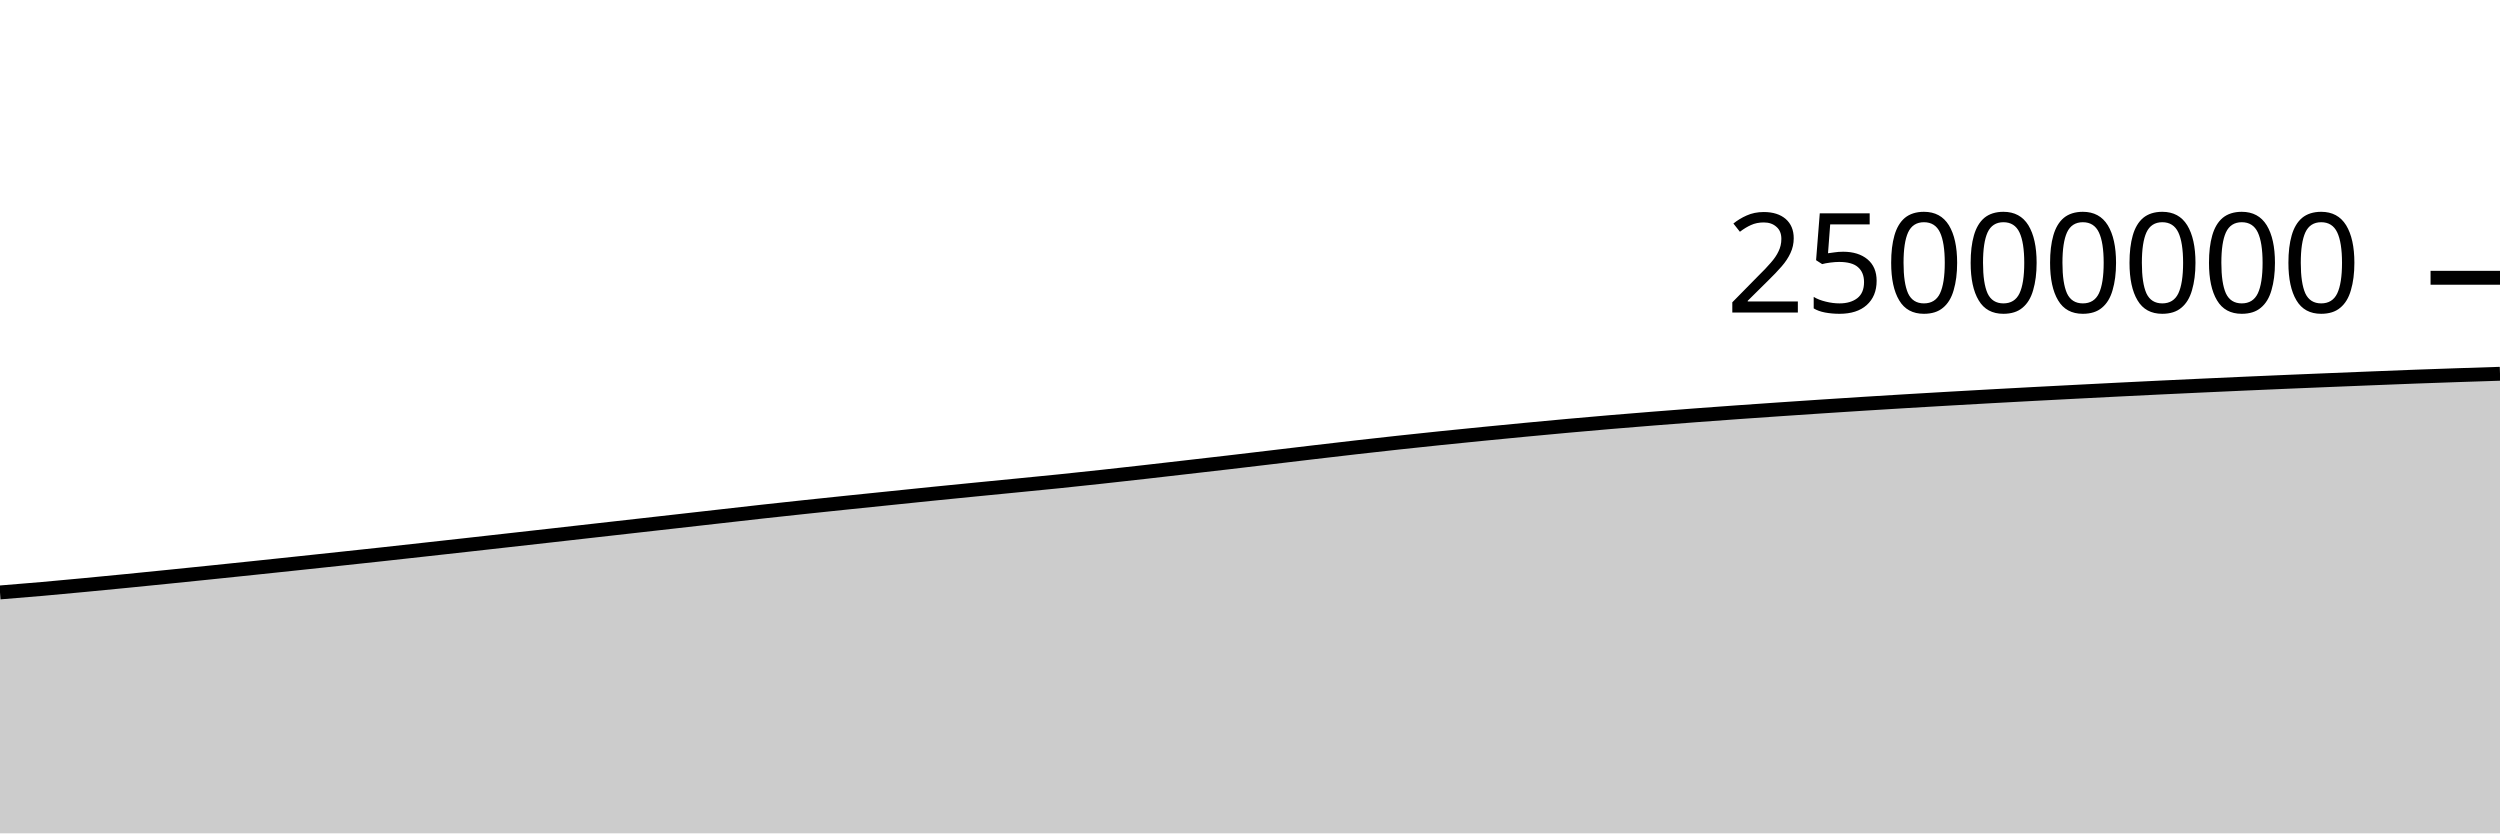
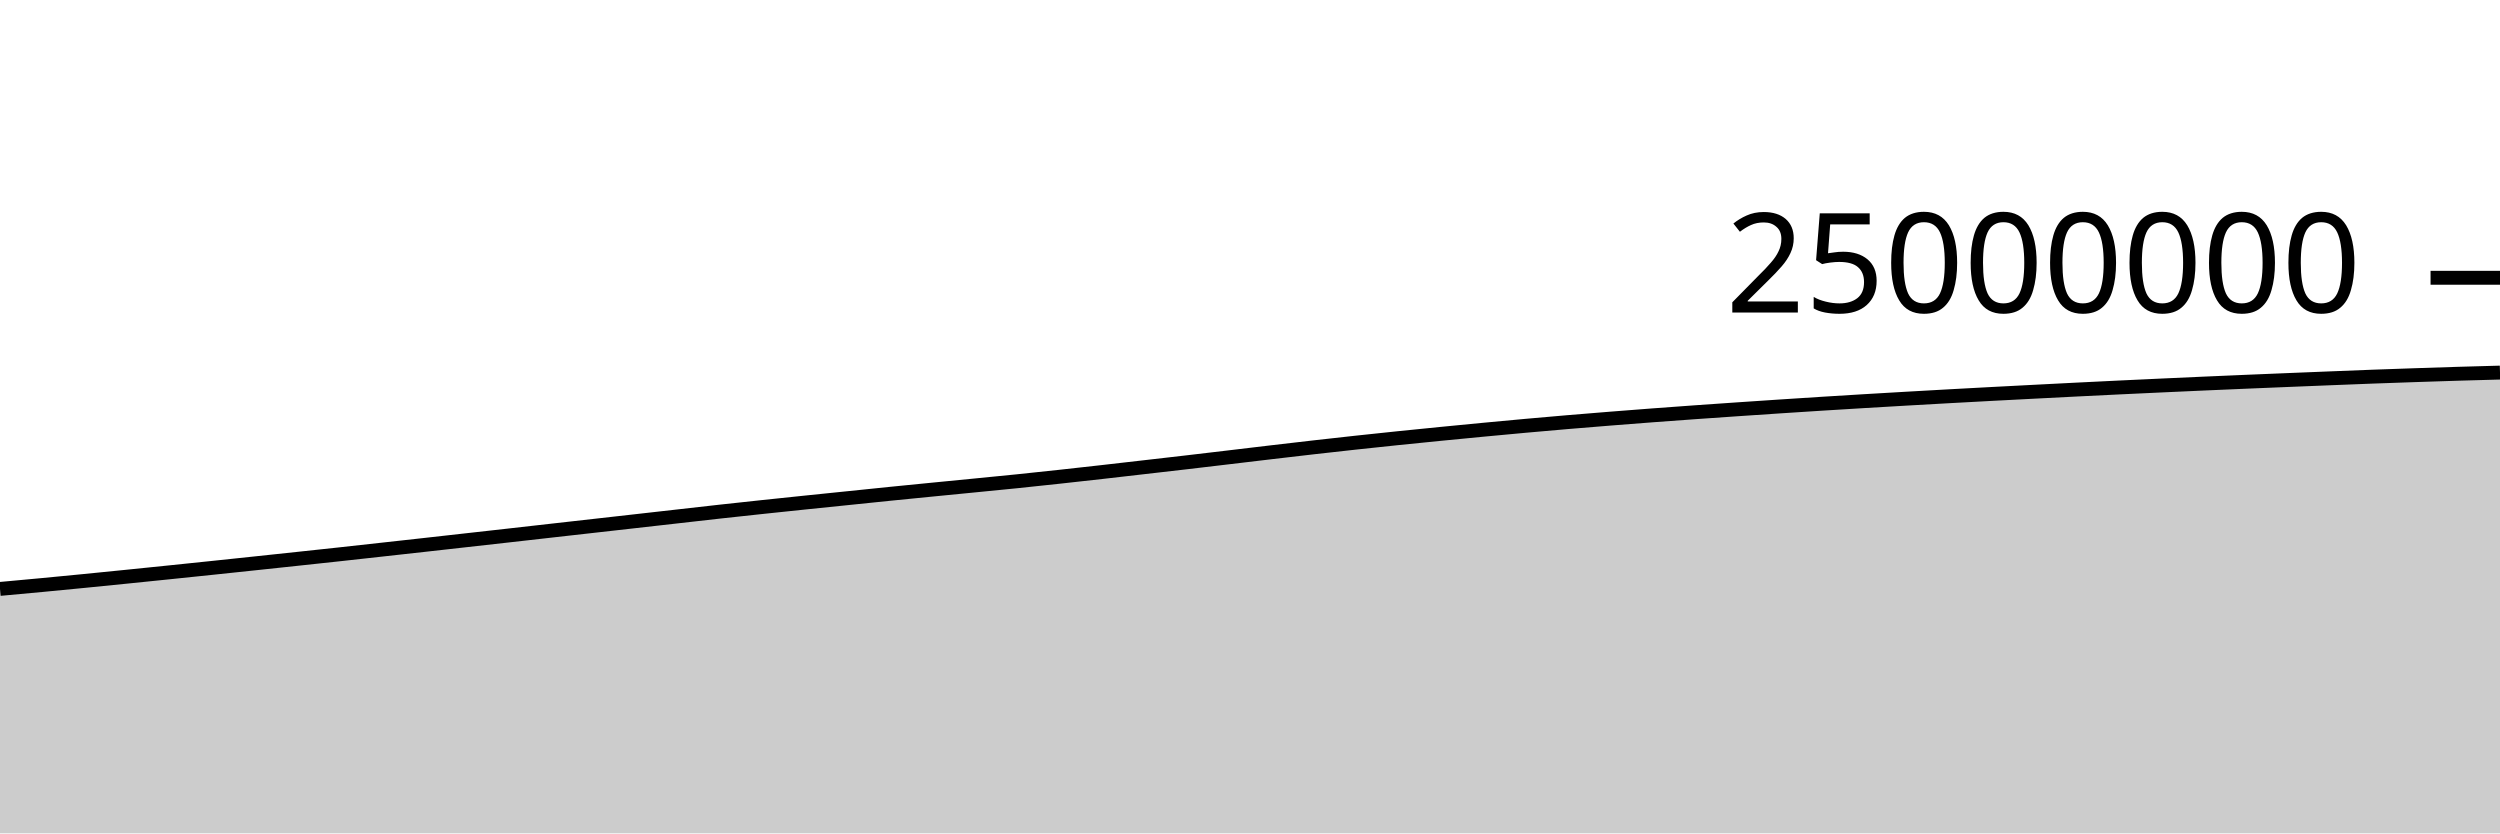
<svg xmlns="http://www.w3.org/2000/svg" viewBox="0 0 180 60">
  <g transform="translate(0,20)">
-     <path class="area" fill="rgba(0, 0, 0, 0.2)" d="M0,22.655C1.017,22.573,2.034,22.491,3.051,22.402C4.068,22.313,5.085,22.216,6.102,22.12C7.119,22.024,8.136,21.925,9.153,21.825C10.169,21.724,11.186,21.622,12.203,21.519C13.22,21.416,14.237,21.311,15.254,21.207C16.271,21.102,17.288,20.996,18.305,20.89C19.322,20.783,20.339,20.676,21.356,20.568C22.373,20.46,23.39,20.352,24.407,20.243C25.424,20.135,26.441,20.026,27.458,19.915C28.475,19.804,29.492,19.691,30.508,19.578C31.525,19.466,32.542,19.353,33.559,19.24C34.576,19.126,35.593,19.012,36.61,18.898C37.627,18.784,38.644,18.67,39.661,18.556C40.678,18.441,41.695,18.326,42.712,18.211C43.729,18.097,44.746,17.982,45.763,17.867C46.78,17.752,47.797,17.638,48.814,17.523C49.831,17.408,50.847,17.293,51.864,17.178C52.881,17.063,53.898,16.946,54.915,16.833C55.932,16.721,56.949,16.612,57.966,16.503C58.983,16.395,60,16.289,61.017,16.183C62.034,16.078,63.051,15.974,64.068,15.87C65.085,15.765,66.102,15.659,67.119,15.556C68.136,15.453,69.153,15.353,70.169,15.253C71.186,15.153,72.203,15.054,73.22,14.954C74.237,14.854,75.254,14.756,76.271,14.652C77.288,14.547,78.305,14.439,79.322,14.328C80.339,14.218,81.356,14.104,82.373,13.989C83.39,13.874,84.407,13.756,85.424,13.639C86.441,13.522,87.458,13.406,88.475,13.288C89.492,13.169,90.508,13.048,91.525,12.927C92.542,12.807,93.559,12.684,94.576,12.564C95.593,12.444,96.61,12.325,97.627,12.209C98.644,12.093,99.661,11.98,100.678,11.869C101.695,11.759,102.712,11.651,103.729,11.546C104.746,11.441,105.763,11.34,106.78,11.239C107.797,11.139,108.814,11.04,109.831,10.943C110.847,10.846,111.864,10.751,112.881,10.659C113.898,10.567,114.915,10.478,115.932,10.392C116.949,10.306,117.966,10.223,118.983,10.142C120,10.06,121.017,9.982,122.034,9.905C123.051,9.829,124.068,9.755,125.085,9.682C126.102,9.61,127.119,9.54,128.136,9.47C129.153,9.401,130.169,9.332,131.186,9.265C132.203,9.198,133.22,9.132,134.237,9.068C135.254,9.004,136.271,8.942,137.288,8.881C138.305,8.82,139.322,8.76,140.339,8.702C141.356,8.643,142.373,8.586,143.39,8.53C144.407,8.474,145.424,8.419,146.441,8.365C147.458,8.311,148.475,8.258,149.492,8.206C150.508,8.153,151.525,8.101,152.542,8.05C153.559,7.999,154.576,7.949,155.593,7.9C156.61,7.851,157.627,7.803,158.644,7.757C159.661,7.71,160.678,7.664,161.695,7.619C162.712,7.574,163.729,7.531,164.746,7.487C165.763,7.444,166.78,7.402,167.797,7.361C168.814,7.319,169.831,7.278,170.847,7.238C171.864,7.197,172.881,7.156,173.898,7.118C174.915,7.08,175.932,7.046,176.949,7.011C177.966,6.977,178.983,6.944,180,6.912L180,40C178.983,40,177.966,40,176.949,40C175.932,40,174.915,40,173.898,40C172.881,40,171.864,40,170.847,40C169.831,40,168.814,40,167.797,40C166.78,40,165.763,40,164.746,40C163.729,40,162.712,40,161.695,40C160.678,40,159.661,40,158.644,40C157.627,40,156.61,40,155.593,40C154.576,40,153.559,40,152.542,40C151.525,40,150.508,40,149.492,40C148.475,40,147.458,40,146.441,40C145.424,40,144.407,40,143.39,40C142.373,40,141.356,40,140.339,40C139.322,40,138.305,40,137.288,40C136.271,40,135.254,40,134.237,40C133.22,40,132.203,40,131.186,40C130.169,40,129.153,40,128.136,40C127.119,40,126.102,40,125.085,40C124.068,40,123.051,40,122.034,40C121.017,40,120,40,118.983,40C117.966,40,116.949,40,115.932,40C114.915,40,113.898,40,112.881,40C111.864,40,110.847,40,109.831,40C108.814,40,107.797,40,106.78,40C105.763,40,104.746,40,103.729,40C102.712,40,101.695,40,100.678,40C99.661,40,98.644,40,97.627,40C96.61,40,95.593,40,94.576,40C93.559,40,92.542,40,91.525,40C90.508,40,89.492,40,88.475,40C87.458,40,86.441,40,85.424,40C84.407,40,83.39,40,82.373,40C81.356,40,80.339,40,79.322,40C78.305,40,77.288,40,76.271,40C75.254,40,74.237,40,73.22,40C72.203,40,71.186,40,70.169,40C69.153,40,68.136,40,67.119,40C66.102,40,65.085,40,64.068,40C63.051,40,62.034,40,61.017,40C60,40,58.983,40,57.966,40C56.949,40,55.932,40,54.915,40C53.898,40,52.881,40,51.864,40C50.847,40,49.831,40,48.814,40C47.797,40,46.78,40,45.763,40C44.746,40,43.729,40,42.712,40C41.695,40,40.678,40,39.661,40C38.644,40,37.627,40,36.61,40C35.593,40,34.576,40,33.559,40C32.542,40,31.525,40,30.508,40C29.492,40,28.475,40,27.458,40C26.441,40,25.424,40,24.407,40C23.39,40,22.373,40,21.356,40C20.339,40,19.322,40,18.305,40C17.288,40,16.271,40,15.254,40C14.237,40,13.22,40,12.203,40C11.186,40,10.169,40,9.153,40C8.136,40,7.119,40,6.102,40C5.085,40,4.068,40,3.051,40C2.034,40,1.017,40,0,40Z" />
-     <path class="line" stroke="black" fill="none" d="M0,22.655C1.017,22.573,2.034,22.491,3.051,22.402C4.068,22.313,5.085,22.216,6.102,22.12C7.119,22.024,8.136,21.925,9.153,21.825C10.169,21.724,11.186,21.622,12.203,21.519C13.22,21.416,14.237,21.311,15.254,21.207C16.271,21.102,17.288,20.996,18.305,20.89C19.322,20.783,20.339,20.676,21.356,20.568C22.373,20.46,23.39,20.352,24.407,20.243C25.424,20.135,26.441,20.026,27.458,19.915C28.475,19.804,29.492,19.691,30.508,19.578C31.525,19.466,32.542,19.353,33.559,19.24C34.576,19.126,35.593,19.012,36.61,18.898C37.627,18.784,38.644,18.67,39.661,18.556C40.678,18.441,41.695,18.326,42.712,18.211C43.729,18.097,44.746,17.982,45.763,17.867C46.78,17.752,47.797,17.638,48.814,17.523C49.831,17.408,50.847,17.293,51.864,17.178C52.881,17.063,53.898,16.946,54.915,16.833C55.932,16.721,56.949,16.612,57.966,16.503C58.983,16.395,60,16.289,61.017,16.183C62.034,16.078,63.051,15.974,64.068,15.87C65.085,15.765,66.102,15.659,67.119,15.556C68.136,15.453,69.153,15.353,70.169,15.253C71.186,15.153,72.203,15.054,73.22,14.954C74.237,14.854,75.254,14.756,76.271,14.652C77.288,14.547,78.305,14.439,79.322,14.328C80.339,14.218,81.356,14.104,82.373,13.989C83.39,13.874,84.407,13.756,85.424,13.639C86.441,13.522,87.458,13.406,88.475,13.288C89.492,13.169,90.508,13.048,91.525,12.927C92.542,12.807,93.559,12.684,94.576,12.564C95.593,12.444,96.61,12.325,97.627,12.209C98.644,12.093,99.661,11.98,100.678,11.869C101.695,11.759,102.712,11.651,103.729,11.546C104.746,11.441,105.763,11.34,106.78,11.239C107.797,11.139,108.814,11.04,109.831,10.943C110.847,10.846,111.864,10.751,112.881,10.659C113.898,10.567,114.915,10.478,115.932,10.392C116.949,10.306,117.966,10.223,118.983,10.142C120,10.06,121.017,9.982,122.034,9.905C123.051,9.829,124.068,9.755,125.085,9.682C126.102,9.61,127.119,9.54,128.136,9.47C129.153,9.401,130.169,9.332,131.186,9.265C132.203,9.198,133.22,9.132,134.237,9.068C135.254,9.004,136.271,8.942,137.288,8.881C138.305,8.82,139.322,8.76,140.339,8.702C141.356,8.643,142.373,8.586,143.39,8.53C144.407,8.474,145.424,8.419,146.441,8.365C147.458,8.311,148.475,8.258,149.492,8.206C150.508,8.153,151.525,8.101,152.542,8.05C153.559,7.999,154.576,7.949,155.593,7.9C156.61,7.851,157.627,7.803,158.644,7.757C159.661,7.71,160.678,7.664,161.695,7.619C162.712,7.574,163.729,7.531,164.746,7.487C165.763,7.444,166.78,7.402,167.797,7.361C168.814,7.319,169.831,7.278,170.847,7.238C171.864,7.197,172.881,7.156,173.898,7.118C174.915,7.08,175.932,7.046,176.949,7.011C177.966,6.977,178.983,6.944,180,6.912" />
+     <path class="area" fill="rgba(0, 0, 0, 0.2)" d="M0,22.402C1.017,22.309,2.034,22.216,3.051,22.12C4.068,22.024,5.085,21.925,6.102,21.825C7.119,21.724,8.136,21.622,9.153,21.519C10.169,21.416,11.186,21.311,12.203,21.207C13.22,21.102,14.237,20.996,15.254,20.89C16.271,20.783,17.288,20.676,18.305,20.568C19.322,20.46,20.339,20.352,21.356,20.243C22.373,20.135,23.39,20.026,24.407,19.915C25.424,19.804,26.441,19.691,27.458,19.578C28.475,19.466,29.492,19.353,30.508,19.24C31.525,19.126,32.542,19.012,33.559,18.898C34.576,18.784,35.593,18.67,36.61,18.556C37.627,18.441,38.644,18.326,39.661,18.211C40.678,18.097,41.695,17.982,42.712,17.867C43.729,17.752,44.746,17.638,45.763,17.523C46.78,17.408,47.797,17.293,48.814,17.178C49.831,17.063,50.847,16.946,51.864,16.833C52.881,16.721,53.898,16.612,54.915,16.503C55.932,16.395,56.949,16.289,57.966,16.183C58.983,16.078,60,15.974,61.017,15.87C62.034,15.765,63.051,15.659,64.068,15.556C65.085,15.453,66.102,15.353,67.119,15.253C68.136,15.153,69.153,15.054,70.169,14.954C71.186,14.854,72.203,14.756,73.22,14.652C74.237,14.547,75.254,14.439,76.271,14.328C77.288,14.218,78.305,14.104,79.322,13.989C80.339,13.874,81.356,13.756,82.373,13.639C83.39,13.522,84.407,13.406,85.424,13.288C86.441,13.169,87.458,13.048,88.475,12.927C89.492,12.807,90.508,12.684,91.525,12.564C92.542,12.444,93.559,12.325,94.576,12.209C95.593,12.093,96.61,11.98,97.627,11.869C98.644,11.759,99.661,11.651,100.678,11.546C101.695,11.441,102.712,11.34,103.729,11.239C104.746,11.139,105.763,11.04,106.78,10.943C107.797,10.846,108.814,10.751,109.831,10.659C110.847,10.567,111.864,10.478,112.881,10.392C113.898,10.306,114.915,10.223,115.932,10.142C116.949,10.06,117.966,9.982,118.983,9.905C120,9.829,121.017,9.755,122.034,9.682C123.051,9.61,124.068,9.54,125.085,9.47C126.102,9.401,127.119,9.332,128.136,9.265C129.153,9.198,130.169,9.132,131.186,9.068C132.203,9.004,133.22,8.942,134.237,8.881C135.254,8.82,136.271,8.76,137.288,8.702C138.305,8.643,139.322,8.586,140.339,8.53C141.356,8.474,142.373,8.419,143.39,8.365C144.407,8.311,145.424,8.258,146.441,8.206C147.458,8.153,148.475,8.101,149.492,8.05C150.508,7.999,151.525,7.949,152.542,7.9C153.559,7.851,154.576,7.803,155.593,7.757C156.61,7.71,157.627,7.664,158.644,7.619C159.661,7.574,160.678,7.531,161.695,7.487C162.712,7.444,163.729,7.402,164.746,7.361C165.763,7.319,166.78,7.278,167.797,7.238C168.814,7.197,169.831,7.156,170.847,7.118C171.864,7.08,172.881,7.046,173.898,7.011C174.915,6.977,175.932,6.943,176.949,6.912C177.966,6.881,178.983,6.853,180,6.826L180,40C178.983,40,177.966,40,176.949,40C175.932,40,174.915,40,173.898,40C172.881,40,171.864,40,170.847,40C169.831,40,168.814,40,167.797,40C166.78,40,165.763,40,164.746,40C163.729,40,162.712,40,161.695,40C160.678,40,159.661,40,158.644,40C157.627,40,156.61,40,155.593,40C154.576,40,153.559,40,152.542,40C151.525,40,150.508,40,149.492,40C148.475,40,147.458,40,146.441,40C145.424,40,144.407,40,143.39,40C142.373,40,141.356,40,140.339,40C139.322,40,138.305,40,137.288,40C136.271,40,135.254,40,134.237,40C133.22,40,132.203,40,131.186,40C130.169,40,129.153,40,128.136,40C127.119,40,126.102,40,125.085,40C124.068,40,123.051,40,122.034,40C121.017,40,120,40,118.983,40C117.966,40,116.949,40,115.932,40C114.915,40,113.898,40,112.881,40C111.864,40,110.847,40,109.831,40C108.814,40,107.797,40,106.78,40C105.763,40,104.746,40,103.729,40C102.712,40,101.695,40,100.678,40C99.661,40,98.644,40,97.627,40C96.61,40,95.593,40,94.576,40C93.559,40,92.542,40,91.525,40C90.508,40,89.492,40,88.475,40C87.458,40,86.441,40,85.424,40C84.407,40,83.39,40,82.373,40C81.356,40,80.339,40,79.322,40C78.305,40,77.288,40,76.271,40C75.254,40,74.237,40,73.22,40C72.203,40,71.186,40,70.169,40C69.153,40,68.136,40,67.119,40C66.102,40,65.085,40,64.068,40C63.051,40,62.034,40,61.017,40C60,40,58.983,40,57.966,40C56.949,40,55.932,40,54.915,40C53.898,40,52.881,40,51.864,40C50.847,40,49.831,40,48.814,40C47.797,40,46.78,40,45.763,40C44.746,40,43.729,40,42.712,40C41.695,40,40.678,40,39.661,40C38.644,40,37.627,40,36.61,40C35.593,40,34.576,40,33.559,40C32.542,40,31.525,40,30.508,40C29.492,40,28.475,40,27.458,40C26.441,40,25.424,40,24.407,40C23.39,40,22.373,40,21.356,40C20.339,40,19.322,40,18.305,40C17.288,40,16.271,40,15.254,40C14.237,40,13.22,40,12.203,40C11.186,40,10.169,40,9.153,40C8.136,40,7.119,40,6.102,40C5.085,40,4.068,40,3.051,40C2.034,40,1.017,40,0,40Z" />
+     <path class="line" stroke="black" fill="none" d="M0,22.402C1.017,22.309,2.034,22.216,3.051,22.12C4.068,22.024,5.085,21.925,6.102,21.825C7.119,21.724,8.136,21.622,9.153,21.519C10.169,21.416,11.186,21.311,12.203,21.207C13.22,21.102,14.237,20.996,15.254,20.89C16.271,20.783,17.288,20.676,18.305,20.568C19.322,20.46,20.339,20.352,21.356,20.243C22.373,20.135,23.39,20.026,24.407,19.915C25.424,19.804,26.441,19.691,27.458,19.578C28.475,19.466,29.492,19.353,30.508,19.24C31.525,19.126,32.542,19.012,33.559,18.898C34.576,18.784,35.593,18.67,36.61,18.556C37.627,18.441,38.644,18.326,39.661,18.211C40.678,18.097,41.695,17.982,42.712,17.867C43.729,17.752,44.746,17.638,45.763,17.523C46.78,17.408,47.797,17.293,48.814,17.178C49.831,17.063,50.847,16.946,51.864,16.833C52.881,16.721,53.898,16.612,54.915,16.503C55.932,16.395,56.949,16.289,57.966,16.183C58.983,16.078,60,15.974,61.017,15.87C62.034,15.765,63.051,15.659,64.068,15.556C65.085,15.453,66.102,15.353,67.119,15.253C68.136,15.153,69.153,15.054,70.169,14.954C71.186,14.854,72.203,14.756,73.22,14.652C74.237,14.547,75.254,14.439,76.271,14.328C77.288,14.218,78.305,14.104,79.322,13.989C80.339,13.874,81.356,13.756,82.373,13.639C83.39,13.522,84.407,13.406,85.424,13.288C86.441,13.169,87.458,13.048,88.475,12.927C89.492,12.807,90.508,12.684,91.525,12.564C92.542,12.444,93.559,12.325,94.576,12.209C95.593,12.093,96.61,11.98,97.627,11.869C98.644,11.759,99.661,11.651,100.678,11.546C101.695,11.441,102.712,11.34,103.729,11.239C104.746,11.139,105.763,11.04,106.78,10.943C107.797,10.846,108.814,10.751,109.831,10.659C110.847,10.567,111.864,10.478,112.881,10.392C113.898,10.306,114.915,10.223,115.932,10.142C116.949,10.06,117.966,9.982,118.983,9.905C120,9.829,121.017,9.755,122.034,9.682C123.051,9.61,124.068,9.54,125.085,9.47C126.102,9.401,127.119,9.332,128.136,9.265C129.153,9.198,130.169,9.132,131.186,9.068C132.203,9.004,133.22,8.942,134.237,8.881C135.254,8.82,136.271,8.76,137.288,8.702C138.305,8.643,139.322,8.586,140.339,8.53C141.356,8.474,142.373,8.419,143.39,8.365C144.407,8.311,145.424,8.258,146.441,8.206C147.458,8.153,148.475,8.101,149.492,8.05C150.508,7.999,151.525,7.949,152.542,7.9C153.559,7.851,154.576,7.803,155.593,7.757C156.61,7.71,157.627,7.664,158.644,7.619C159.661,7.574,160.678,7.531,161.695,7.487C162.712,7.444,163.729,7.402,164.746,7.361C165.763,7.319,166.78,7.278,167.797,7.238C168.814,7.197,169.831,7.156,170.847,7.118C171.864,7.08,172.881,7.046,173.898,7.011C174.915,6.977,175.932,6.943,176.949,6.912C177.966,6.881,178.983,6.853,180,6.826" />
    <path class="axis-ceiling" stroke-width="1" stroke="black" fill="none" d="M175,0L180,0" />
    <text class="axis-ceiling-label" font-family="sans-serif" text-anchor="end" font-size="10px" x="170" y="2.5">25000000</text>
  </g>
</svg>
